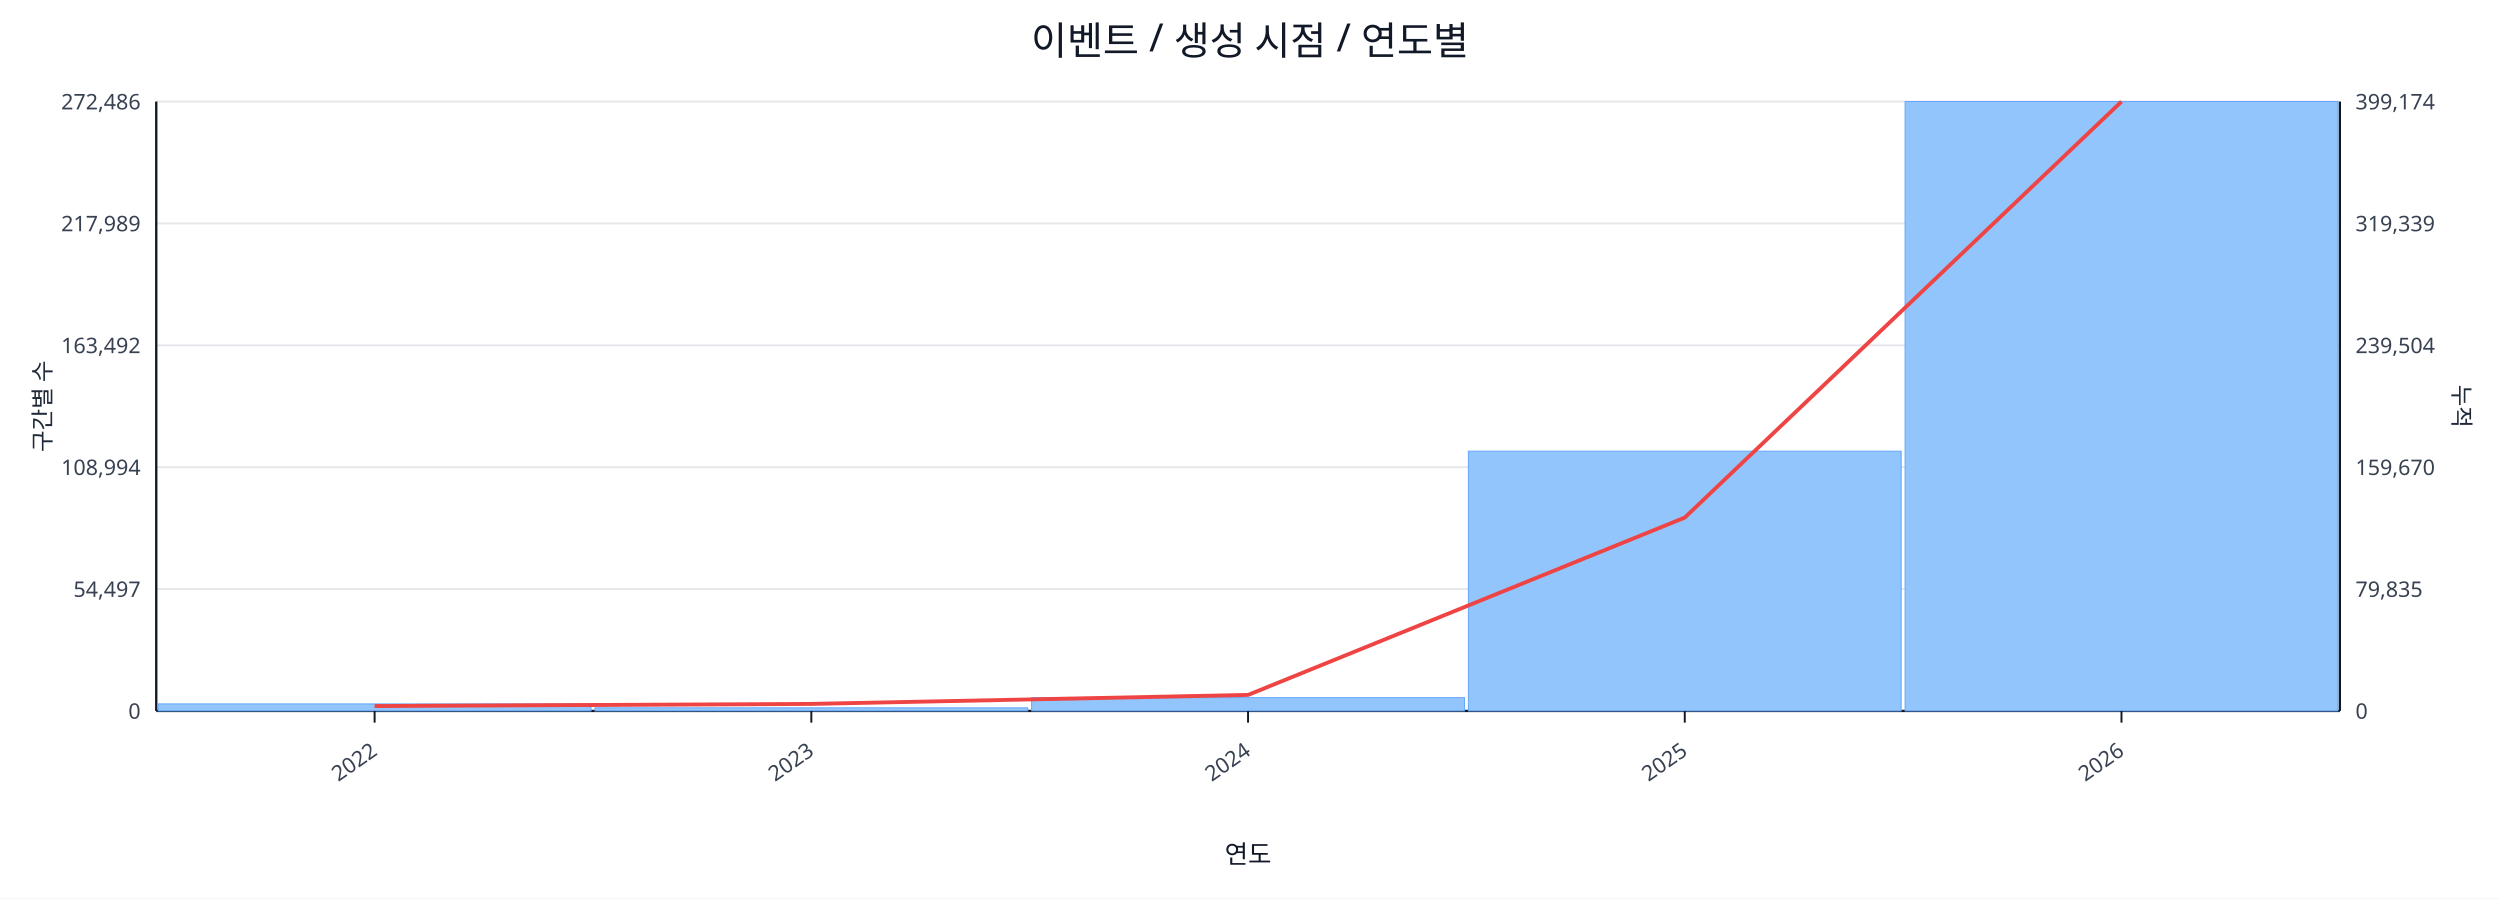
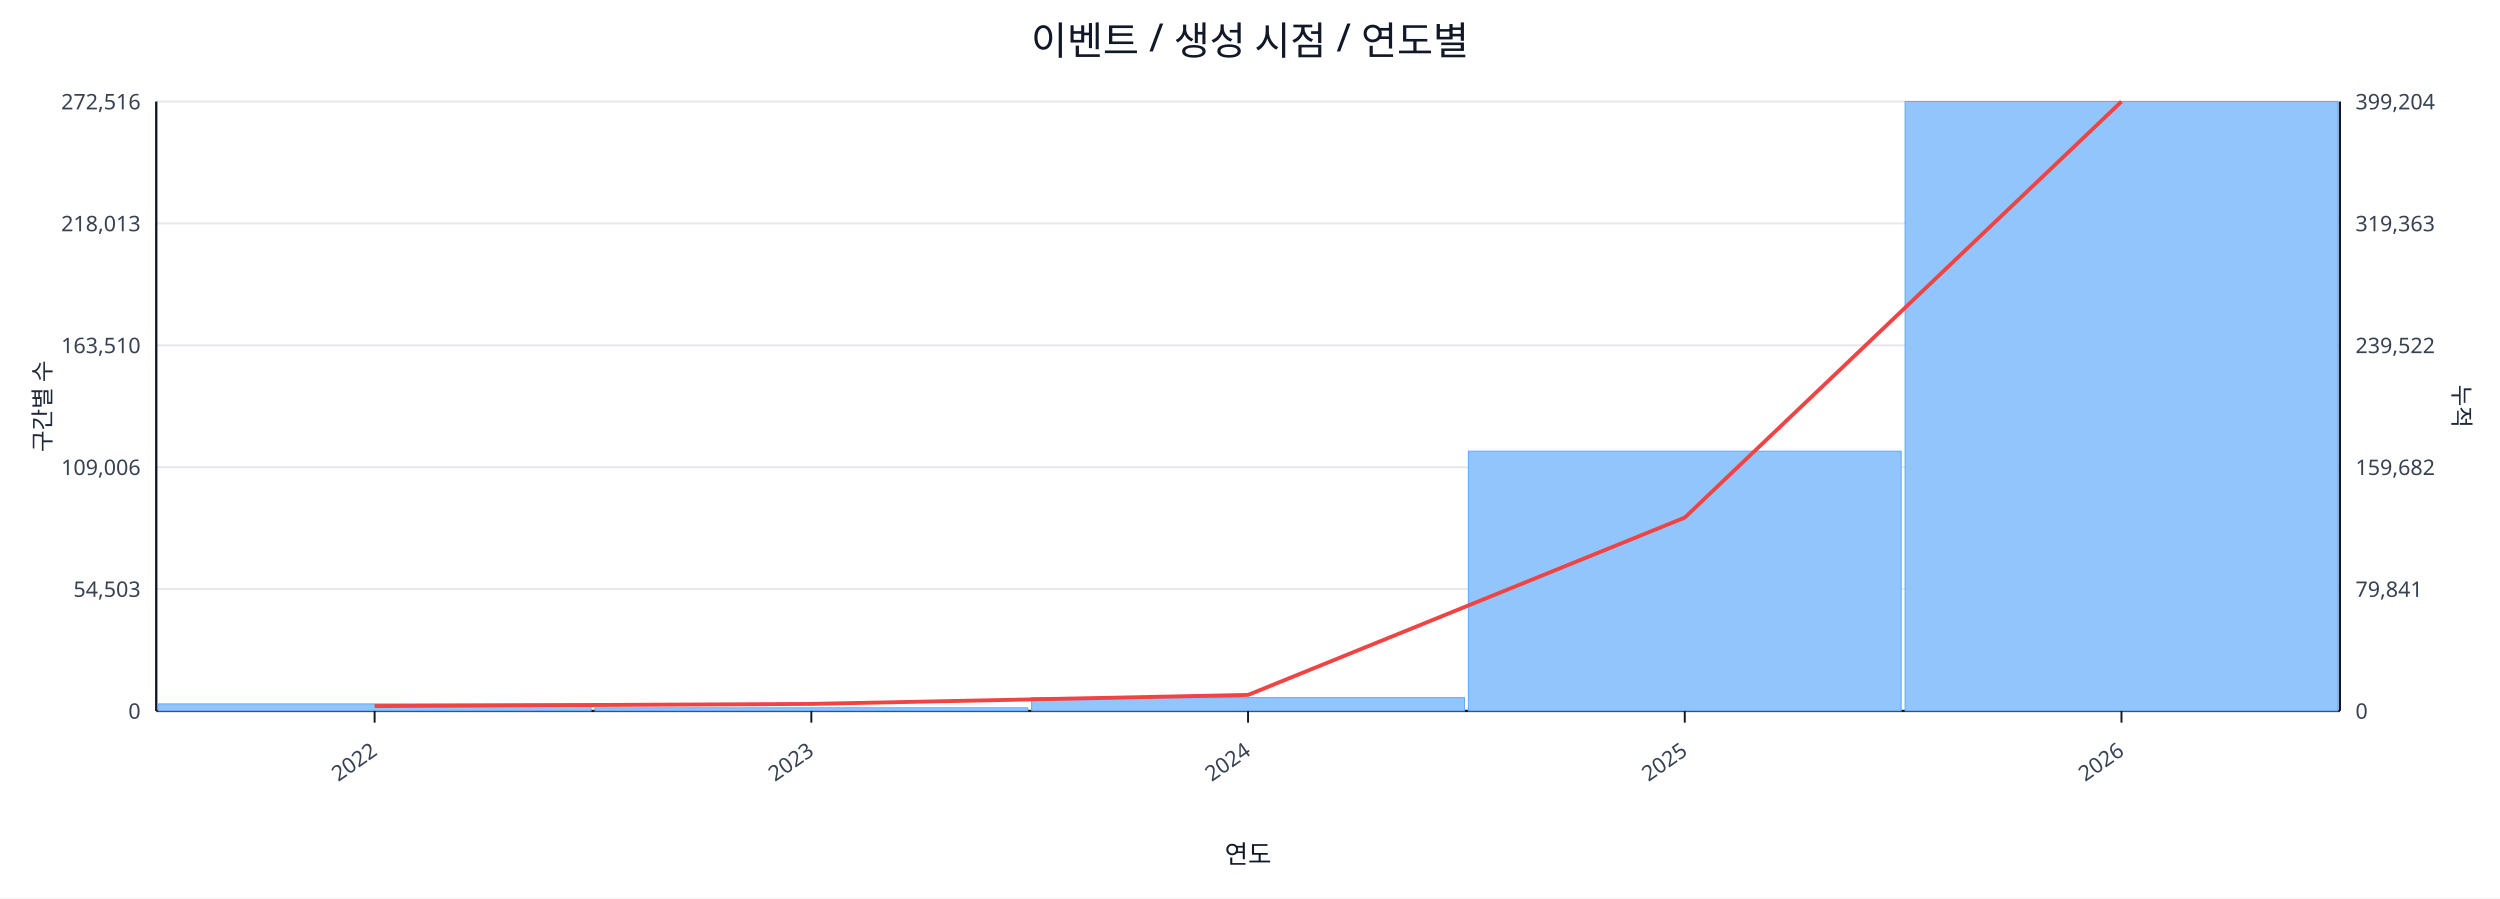
<svg xmlns="http://www.w3.org/2000/svg" width="1280" height="460" viewBox="0 0 1280 460">
  <rect x="0" y="0" width="100%" height="100%" fill="#ffffff" />
  <text x="640.0" y="28" font-size="20" text-anchor="middle" font-family="sans-serif" fill="#111827">이벤트 / 생성 시점 / 연도별</text>
  <line x1="80.0" y1="52.0" x2="1198.0" y2="52.0" stroke="#e5e7eb" stroke-width="1" />
-   <text x="72.0" y="56.0" font-size="11" text-anchor="end" font-family="sans-serif" fill="#374151">272,486</text>
-   <text x="1206.0" y="56.0" font-size="11" text-anchor="start" font-family="sans-serif" fill="#374151">399,174</text>
+   <text x="72.0" y="56.0" font-size="11" text-anchor="end" font-family="sans-serif" fill="#374151">272,516</text>
+   <text x="1206.0" y="56.0" font-size="11" text-anchor="start" font-family="sans-serif" fill="#374151">399,204</text>
  <line x1="80.0" y1="114.4" x2="1198.0" y2="114.4" stroke="#e5e7eb" stroke-width="1" />
-   <text x="72.0" y="118.4" font-size="11" text-anchor="end" font-family="sans-serif" fill="#374151">217,989</text>
-   <text x="1206.0" y="118.4" font-size="11" text-anchor="start" font-family="sans-serif" fill="#374151">319,339</text>
+   <text x="72.0" y="118.4" font-size="11" text-anchor="end" font-family="sans-serif" fill="#374151">218,013</text>
+   <text x="1206.0" y="118.4" font-size="11" text-anchor="start" font-family="sans-serif" fill="#374151">319,363</text>
  <line x1="80.0" y1="176.8" x2="1198.0" y2="176.8" stroke="#e5e7eb" stroke-width="1" />
-   <text x="72.0" y="180.8" font-size="11" text-anchor="end" font-family="sans-serif" fill="#374151">163,492</text>
-   <text x="1206.0" y="180.8" font-size="11" text-anchor="start" font-family="sans-serif" fill="#374151">239,504</text>
+   <text x="72.0" y="180.8" font-size="11" text-anchor="end" font-family="sans-serif" fill="#374151">163,510</text>
+   <text x="1206.0" y="180.8" font-size="11" text-anchor="start" font-family="sans-serif" fill="#374151">239,522</text>
  <line x1="80.0" y1="239.2" x2="1198.0" y2="239.2" stroke="#e5e7eb" stroke-width="1" />
-   <text x="72.0" y="243.2" font-size="11" text-anchor="end" font-family="sans-serif" fill="#374151">108,994</text>
-   <text x="1206.0" y="243.2" font-size="11" text-anchor="start" font-family="sans-serif" fill="#374151">159,670</text>
+   <text x="72.0" y="243.2" font-size="11" text-anchor="end" font-family="sans-serif" fill="#374151">109,006</text>
+   <text x="1206.0" y="243.2" font-size="11" text-anchor="start" font-family="sans-serif" fill="#374151">159,682</text>
  <line x1="80.0" y1="301.6" x2="1198.0" y2="301.6" stroke="#e5e7eb" stroke-width="1" />
-   <text x="72.0" y="305.6" font-size="11" text-anchor="end" font-family="sans-serif" fill="#374151">54,497</text>
-   <text x="1206.0" y="305.6" font-size="11" text-anchor="start" font-family="sans-serif" fill="#374151">79,835</text>
+   <text x="72.0" y="305.6" font-size="11" text-anchor="end" font-family="sans-serif" fill="#374151">54,503</text>
+   <text x="1206.0" y="305.6" font-size="11" text-anchor="start" font-family="sans-serif" fill="#374151">79,841</text>
  <line x1="80.0" y1="364.0" x2="1198.0" y2="364.0" stroke="#e5e7eb" stroke-width="1" />
  <text x="72.0" y="368.0" font-size="11" text-anchor="end" font-family="sans-serif" fill="#374151">0</text>
  <text x="1206.0" y="368.0" font-size="11" text-anchor="start" font-family="sans-serif" fill="#374151">0</text>
  <line x1="80.0" y1="364.0" x2="1198.0" y2="364.0" stroke="#111827" stroke-width="1.2" />
  <line x1="80.0" y1="52.0" x2="80.0" y2="364.0" stroke="#111827" stroke-width="1.2" />
  <line x1="1198.0" y1="52.0" x2="1198.0" y2="364.0" stroke="#111827" stroke-width="1.2" />
  <rect x="81.0" y="360.4" width="221.6" height="3.6" fill="#93c5fd" stroke="#60a5fa" stroke-width="0.5" />
  <rect x="304.6" y="362.4" width="221.6" height="1.6" fill="#93c5fd" stroke="#60a5fa" stroke-width="0.5" />
  <rect x="528.2" y="357.2" width="221.6" height="6.8" fill="#93c5fd" stroke="#60a5fa" stroke-width="0.5" />
  <rect x="751.8" y="231.0" width="221.6" height="133.0" fill="#93c5fd" stroke="#60a5fa" stroke-width="0.5" />
  <rect x="975.4" y="52.0" width="221.6" height="312.0" fill="#93c5fd" stroke="#60a5fa" stroke-width="0.5" />
  <polyline fill="none" stroke="#ef4444" stroke-width="2" points="191.8,361.5 415.4,360.4 639.0,355.8 862.6,265.0 1086.2,52.0" />
  <line x1="191.8" y1="364.0" x2="191.8" y2="370.0" stroke="#111827" stroke-width="1" />
  <text x="193.8" y="386.0" font-size="11" text-anchor="end" transform="rotate(-35 193.8 386.0)" font-family="sans-serif" fill="#374151">2022</text>
  <line x1="415.4" y1="364.0" x2="415.4" y2="370.0" stroke="#111827" stroke-width="1" />
  <text x="417.4" y="386.0" font-size="11" text-anchor="end" transform="rotate(-35 417.4 386.0)" font-family="sans-serif" fill="#374151">2023</text>
  <line x1="639.0" y1="364.0" x2="639.0" y2="370.0" stroke="#111827" stroke-width="1" />
  <text x="641.0" y="386.0" font-size="11" text-anchor="end" transform="rotate(-35 641.0 386.0)" font-family="sans-serif" fill="#374151">2024</text>
  <line x1="862.6" y1="364.0" x2="862.6" y2="370.0" stroke="#111827" stroke-width="1" />
  <text x="864.6" y="386.0" font-size="11" text-anchor="end" transform="rotate(-35 864.6 386.0)" font-family="sans-serif" fill="#374151">2025</text>
  <line x1="1086.2" y1="364.0" x2="1086.2" y2="370.0" stroke="#111827" stroke-width="1" />
  <text x="1088.2" y="386.0" font-size="11" text-anchor="end" transform="rotate(-35 1088.2 386.0)" font-family="sans-serif" fill="#374151">2026</text>
  <text x="26" y="208.0" font-size="12" transform="rotate(-90 26 208.0)" text-anchor="middle" font-family="sans-serif" fill="#1f2937">구간별 수</text>
  <text x="1256.0" y="208.0" font-size="12" transform="rotate(90 1256.0 208.0)" text-anchor="middle" font-family="sans-serif" fill="#1f2937">누적</text>
  <text x="639.0" y="442.0" font-size="13" text-anchor="middle" font-family="sans-serif" fill="#111827">연도</text>
</svg>
